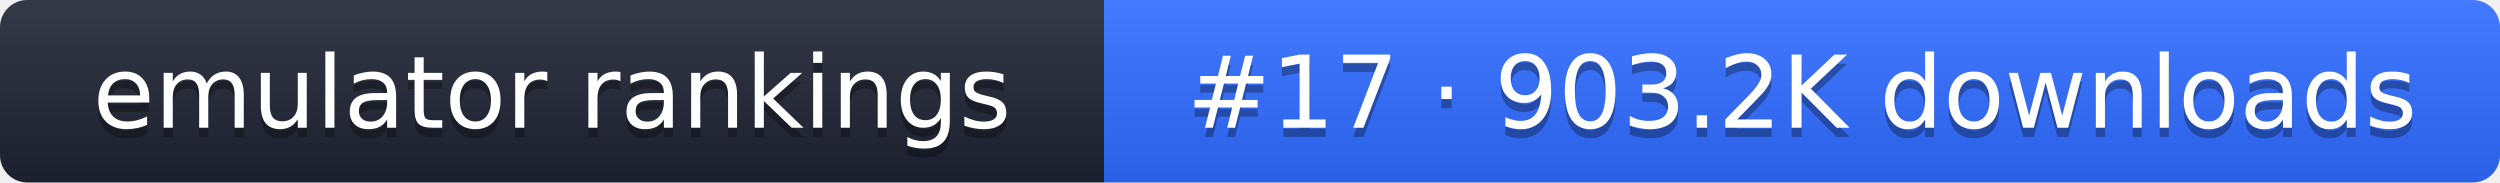
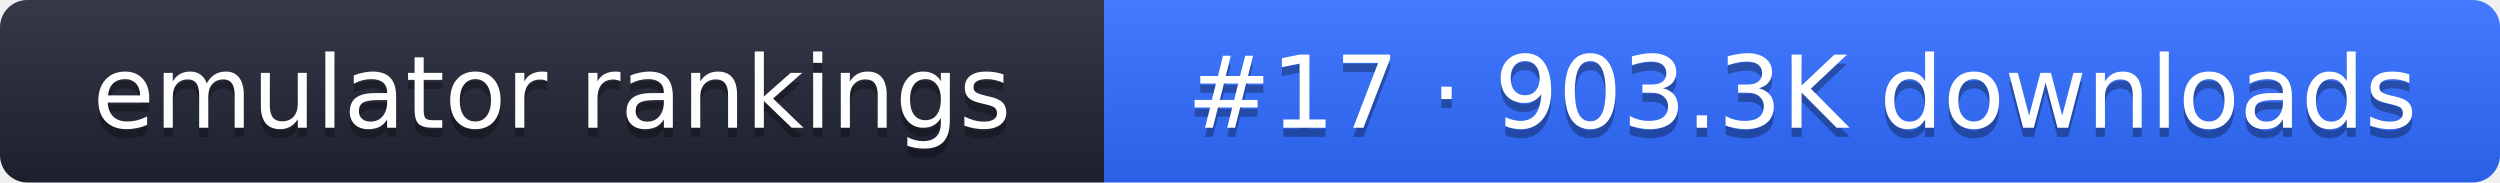
- <svg xmlns="http://www.w3.org/2000/svg" width="274" height="20" role="img" aria-label="emulator rankings: #17 · 903.2K downloads">
+ <svg xmlns="http://www.w3.org/2000/svg" width="274" height="20" role="img" aria-label="emulator rankings: #17 · 903.3K downloads">
  <linearGradient id="g" x2="0" y2="100%">
    <stop offset="0" stop-color="#fff" stop-opacity=".1" />
    <stop offset="1" stop-opacity=".1" />
  </linearGradient>
  <clipPath id="r">
    <rect width="274" height="20" rx="3" fill="#fff" />
  </clipPath>
  <g clip-path="url(#r)">
    <rect width="121" height="20" fill="#1f2433" />
    <rect x="121" width="153" height="20" fill="#2f6bff" />
    <rect width="274" height="20" fill="url(#g)" />
  </g>
  <g fill="#fff" text-anchor="middle" font-family="Verdana,DejaVu Sans,sans-serif" font-size="11">
    <text x="60.5" y="15" fill="#010101" fill-opacity=".3">emulator rankings</text>
    <text x="60.5" y="14">emulator rankings</text>
-     <text x="197.5" y="15" fill="#010101" fill-opacity=".3">#17 · 903.2K downloads</text>
-     <text x="197.5" y="14">#17 · 903.2K downloads</text>
+     <text x="197.5" y="15" fill="#010101" fill-opacity=".3">#17 · 903.3K downloads</text>
+     <text x="197.5" y="14">#17 · 903.3K downloads</text>
  </g>
</svg>
